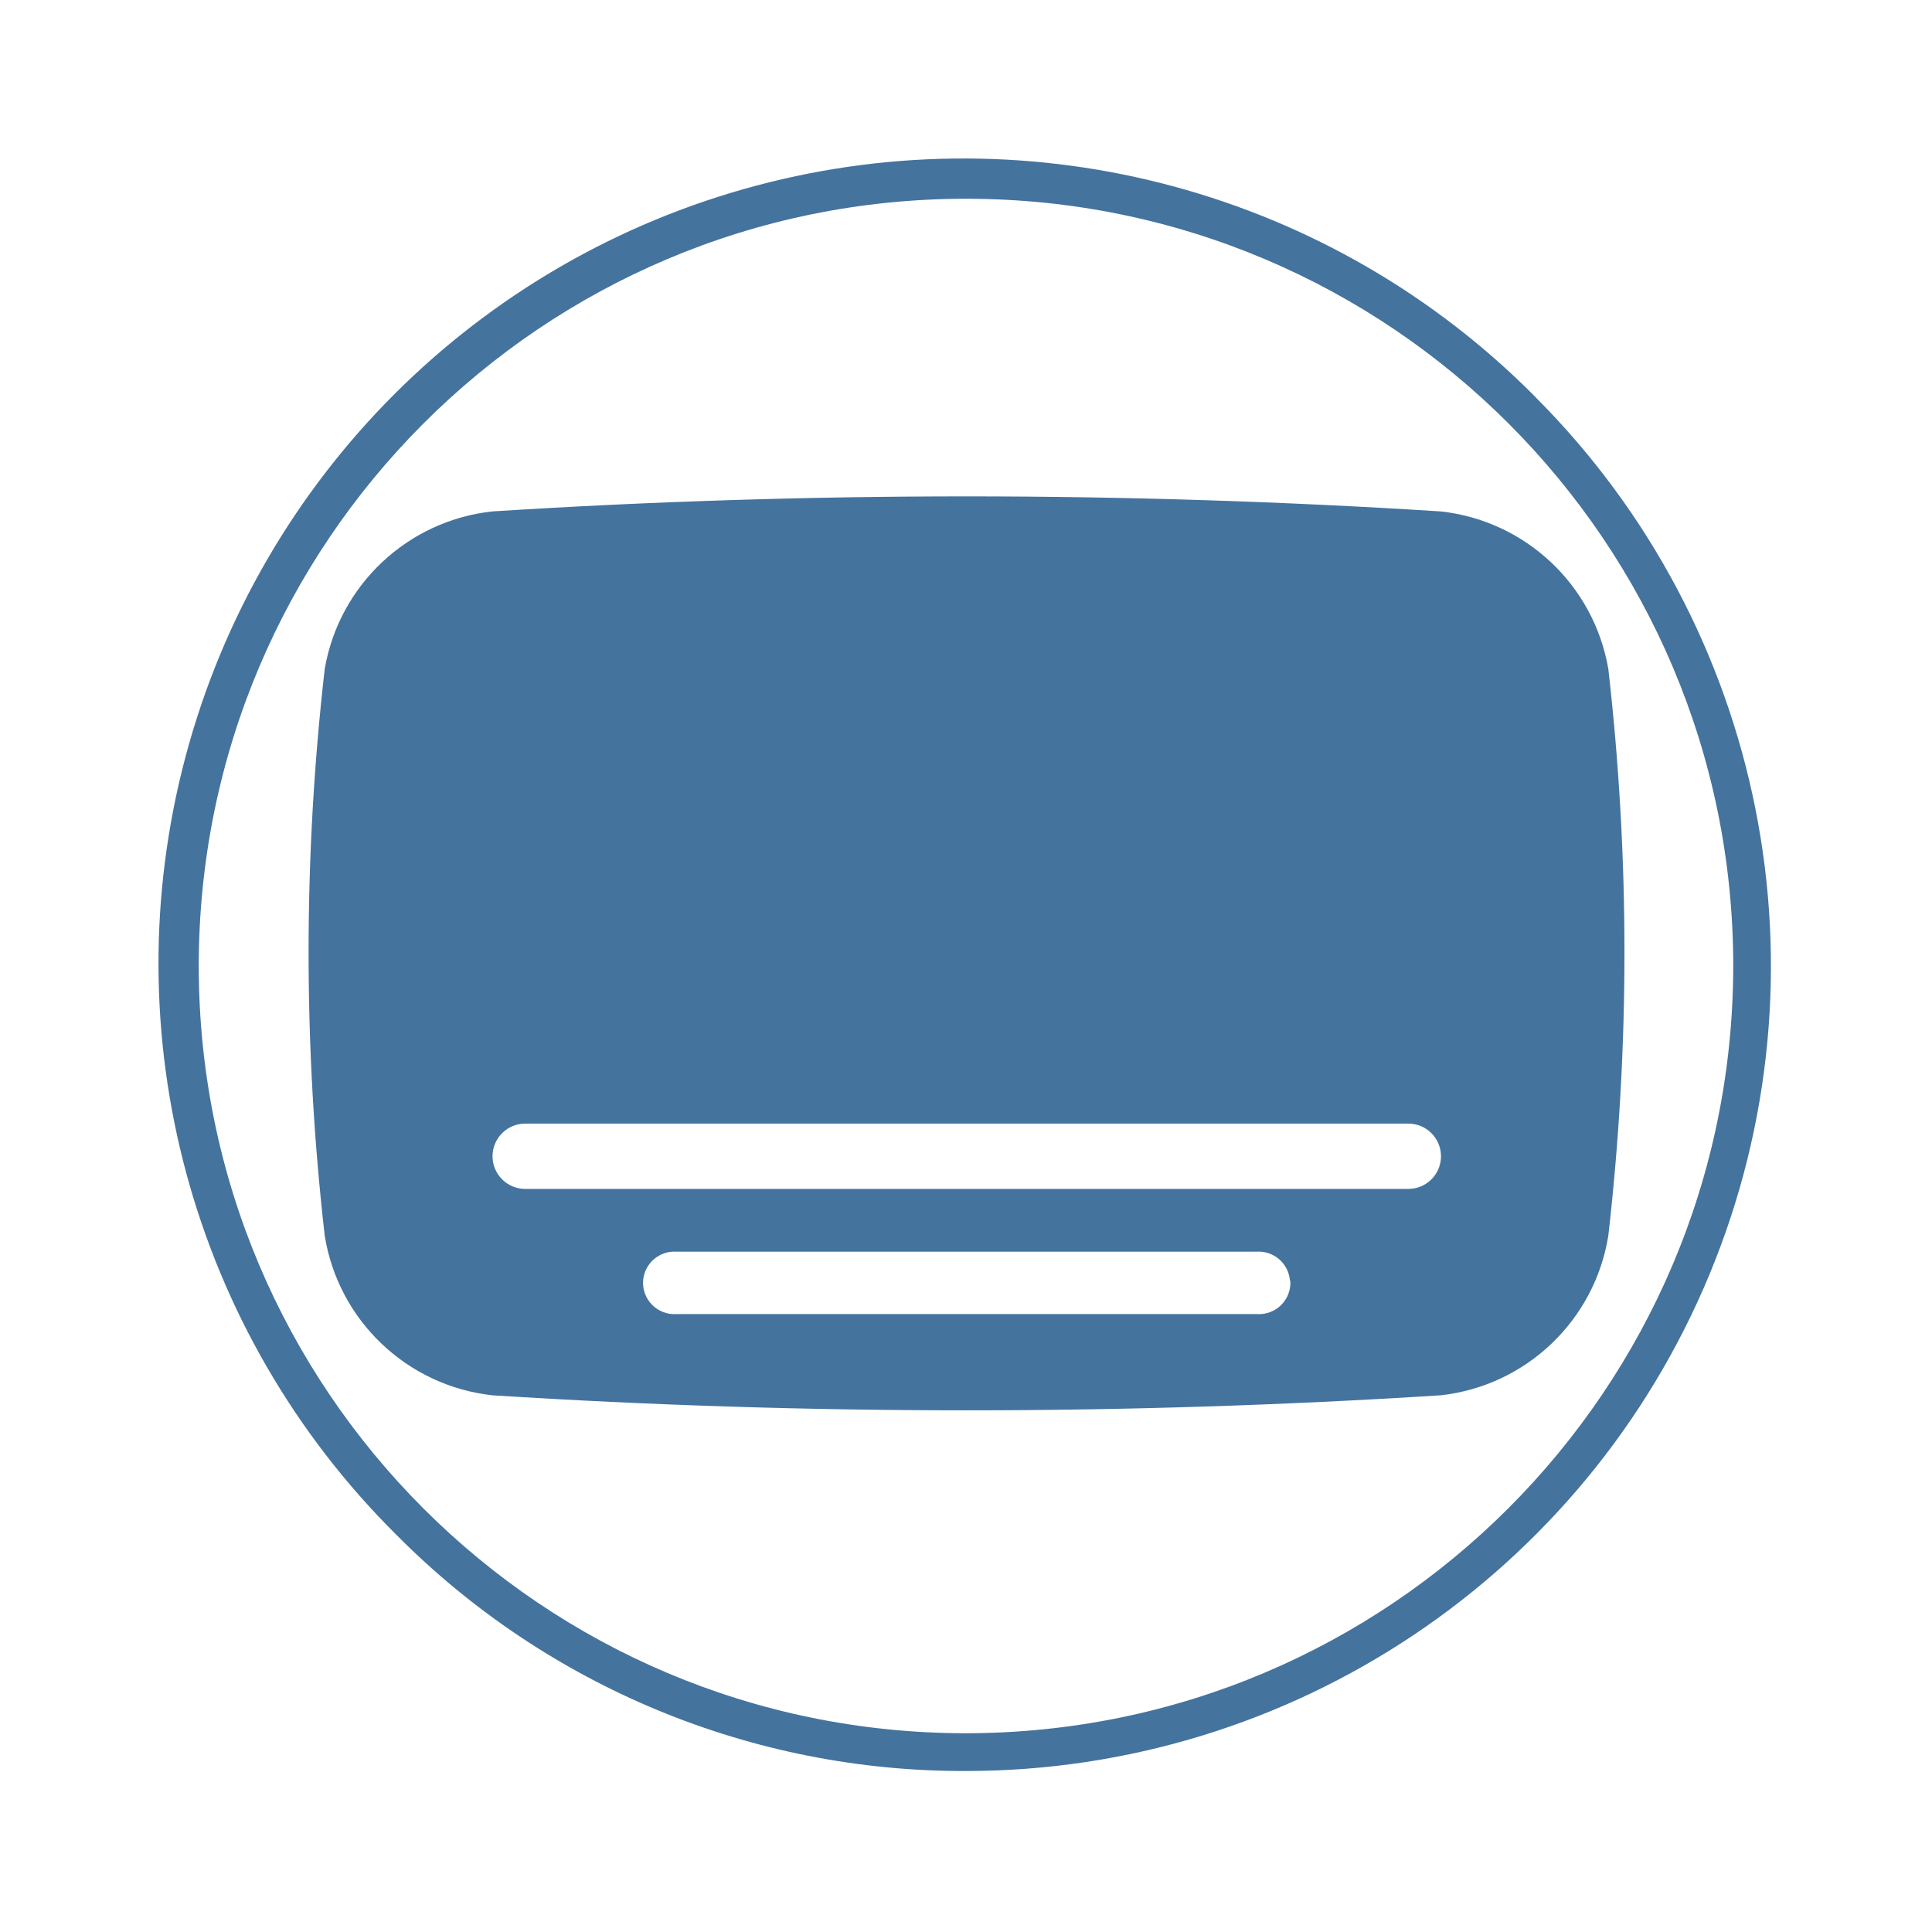
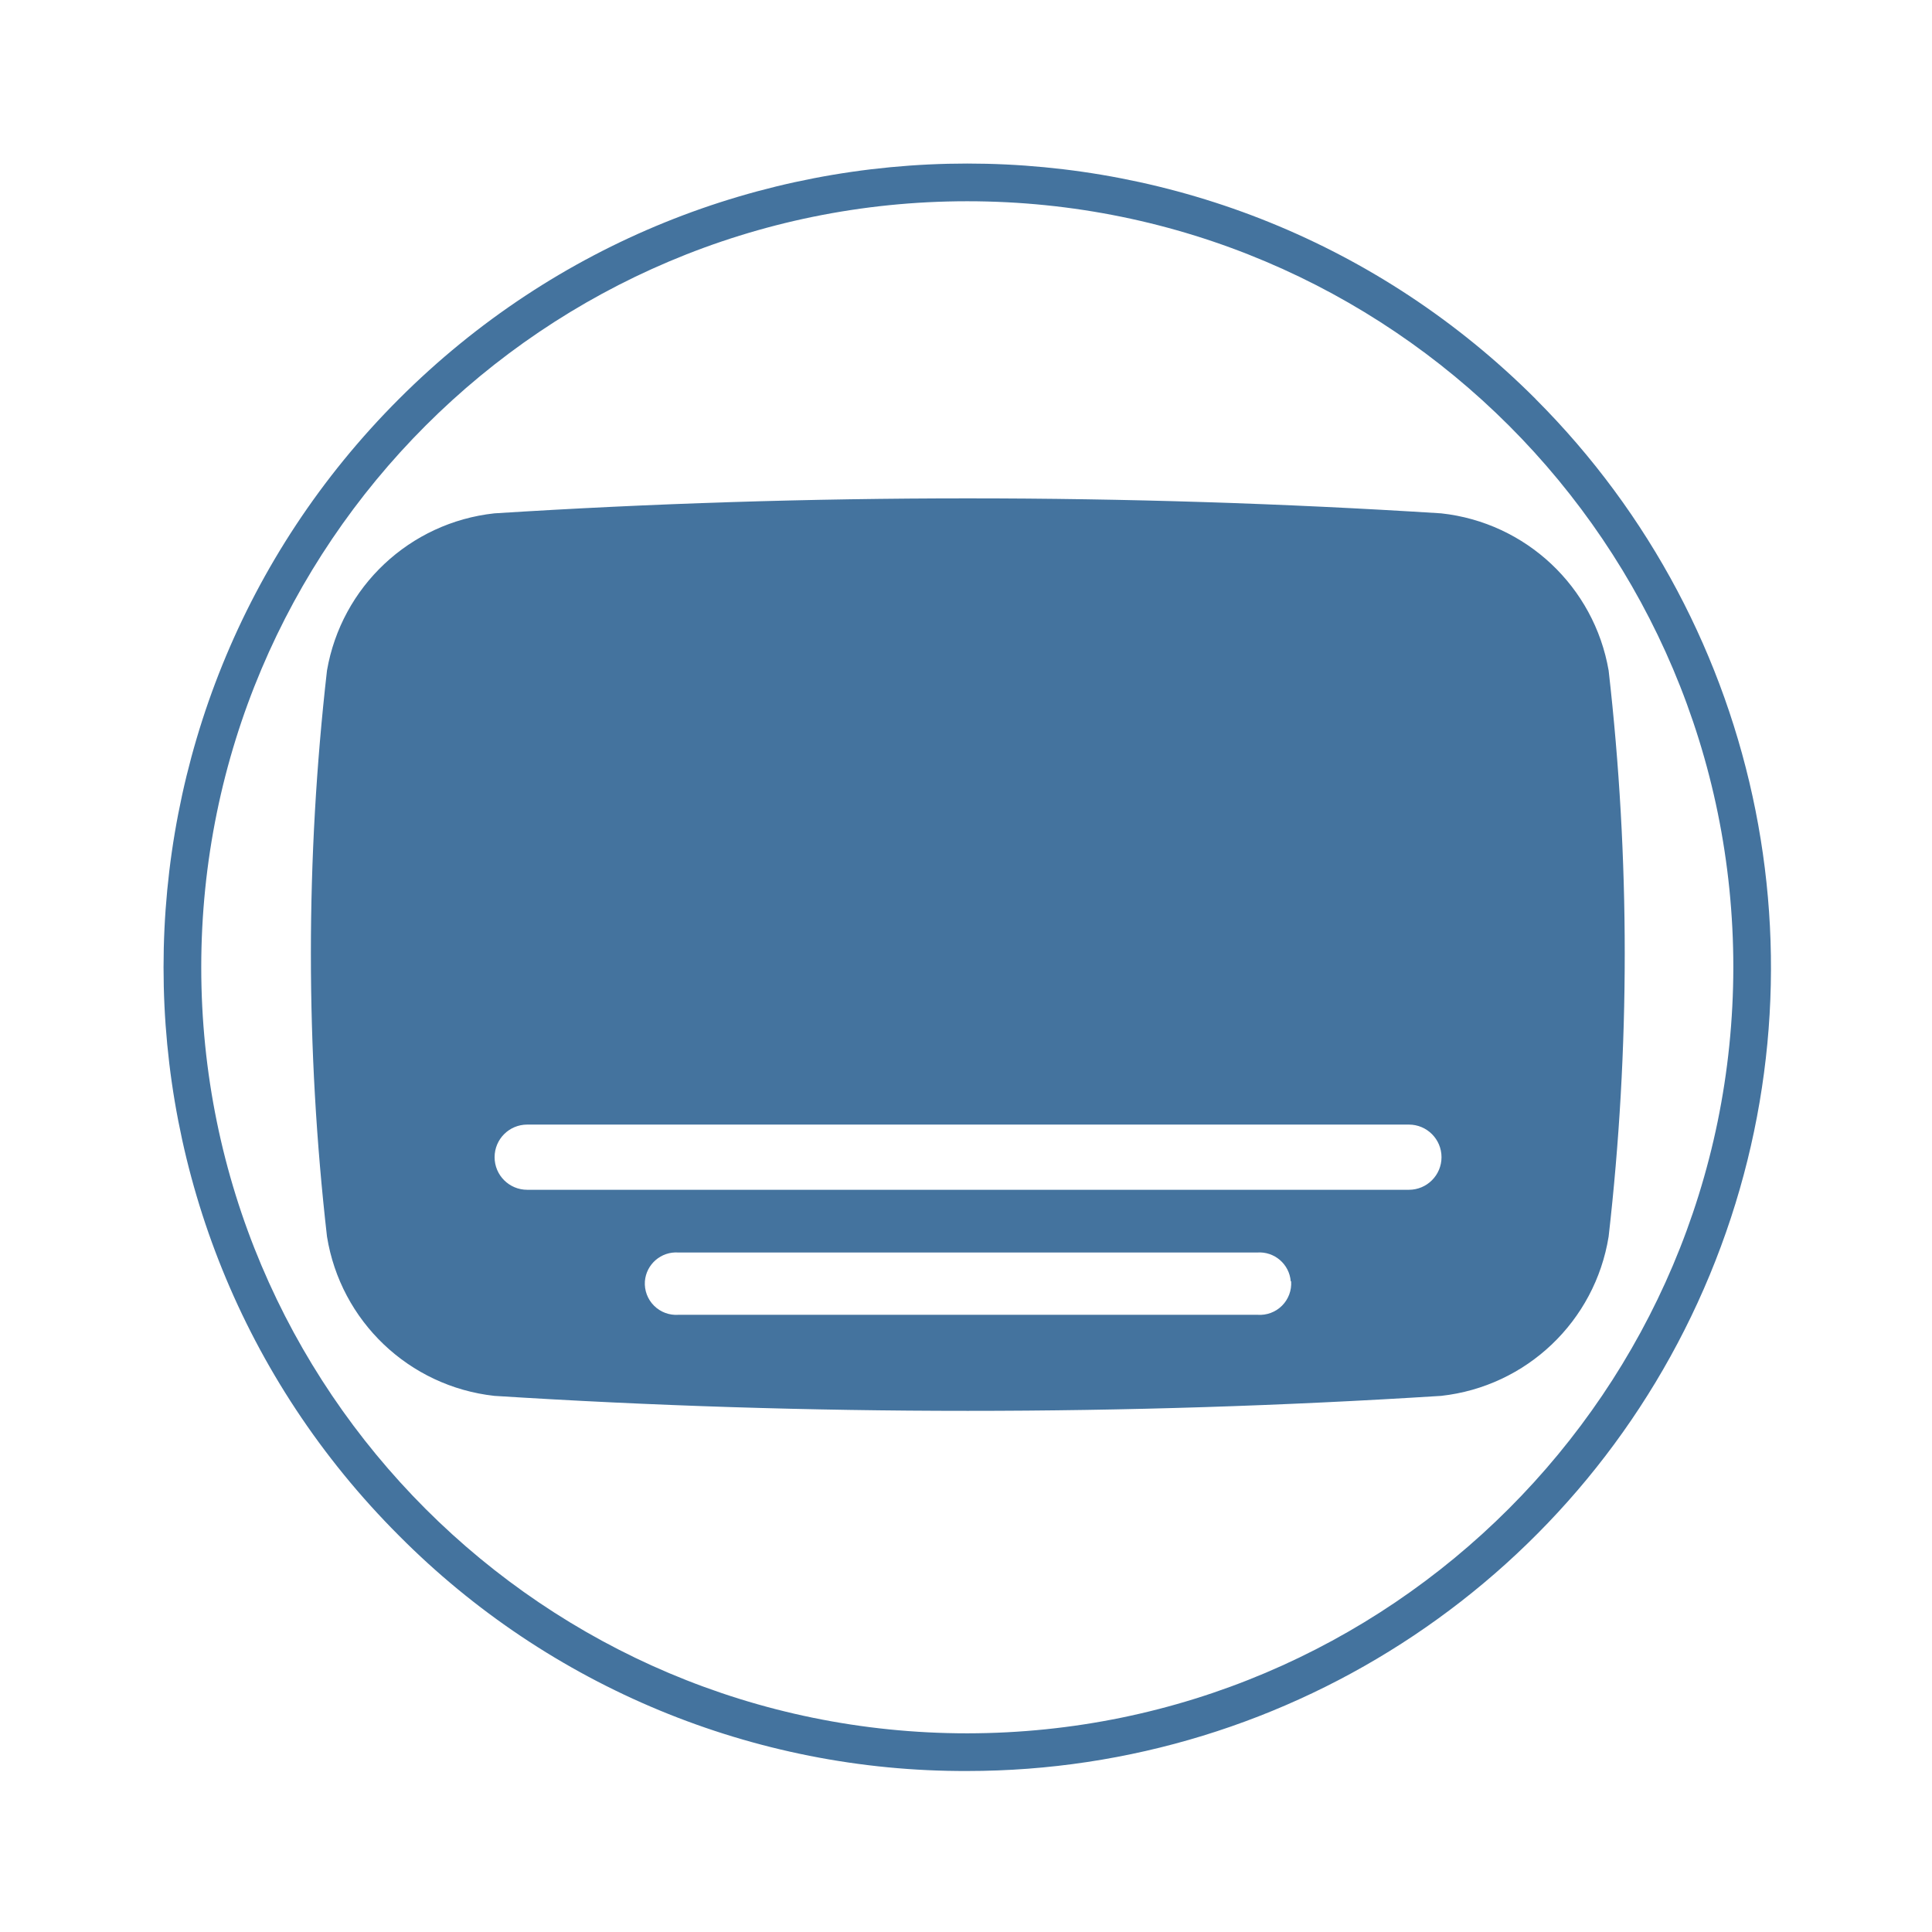
<svg xmlns="http://www.w3.org/2000/svg" viewBox="0 0 24 24">
-   <path fill="#44739e" d="M19.979 8.308a2.374 2.374 0 0 0-2.083-1.955 93 93 0 0 0-11.78 0 2.374 2.374 0 0 0-2.082 1.955 31 31 0 0 0 0 7.043 2.374 2.374 0 0 0 2.082 1.982 93 93 0 0 0 11.78 0 2.374 2.374 0 0 0 2.083-1.982 31 31 0 0 0 0-7.043m-3.95 7.6a.39.39 0 0 1-.416.416H8.405a.39.39 0 0 1-.416-.416.39.39 0 0 1 .416-.359h7.203a.39.39 0 0 1 .416.359Zm1.466-1.139H6.524a.391.391 0 0 1 0-.811h10.971a.391.391 0 0 1 0 .811m1.576-9.84A10 10 0 1 0 4.929 19.071 9.92 9.92 0 0 0 12 22a10 10 0 0 0 7.07-17.071ZM12 21.531A9.531 9.531 0 1 1 21.531 12 9.54 9.54 0 0 1 12 21.531" />
+   <path fill="#44739e" d="M19.983 8.329a2.37 2.37 0 0 0-2.08-1.952 93 93 0 0 0-11.762 0 2.37 2.37 0 0 0-2.079 1.952 31 31 0 0 0 0 7.032 2.37 2.37 0 0 0 2.079 1.979 93 93 0 0 0 11.762 0 2.37 2.37 0 0 0 2.08-1.979 31 31 0 0 0 0-7.032m-3.944 7.588a.39.39 0 0 1-.416.416H8.427a.39.39 0 0 1-.416-.416.39.39 0 0 1 .416-.358h7.191a.39.39 0 0 1 .416.358Zm1.463-1.137H6.549a.39.39 0 0 1 0-.81h10.953a.39.39 0 0 1 0 .81m1.574-9.824a9.984 9.984 0 1 0-14.12 14.12A9.9 9.9 0 0 0 12.016 22a9.984 9.984 0 0 0 7.059-17.044Zm-7.06 16.576a9.516 9.516 0 1 1 9.516-9.516 9.525 9.525 0 0 1-9.516 9.516" />
</svg>
